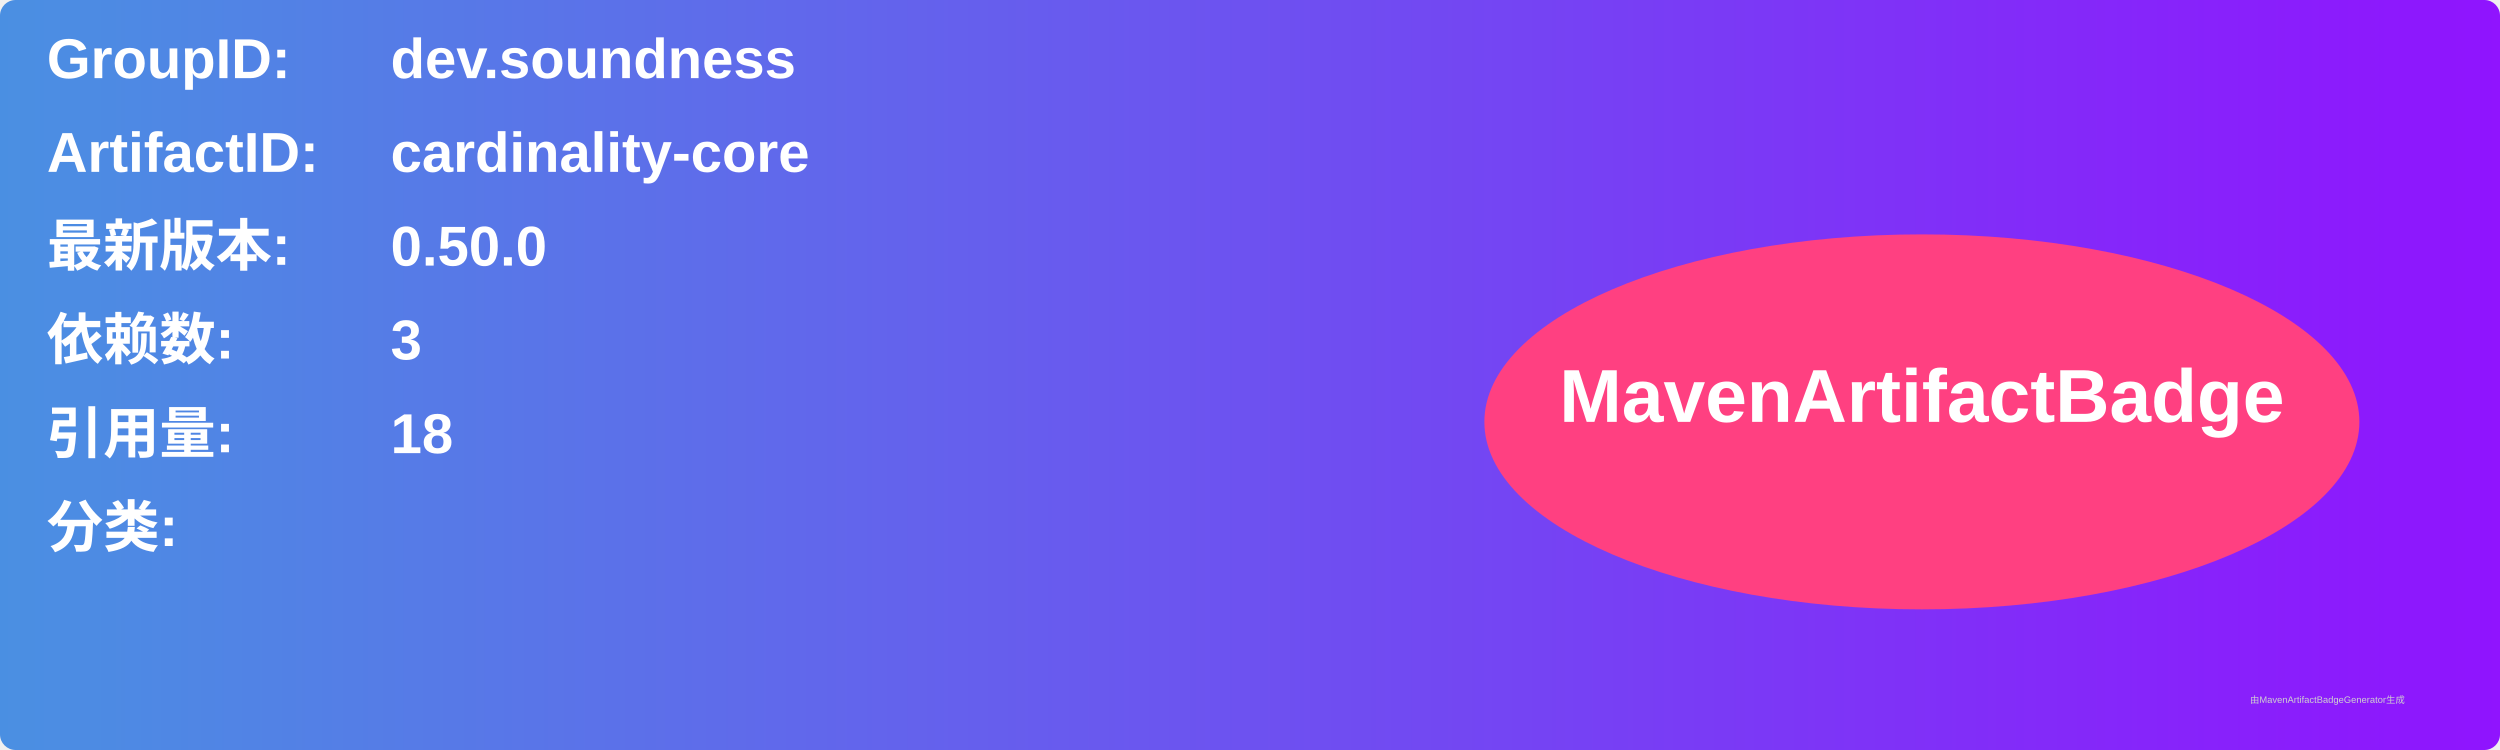
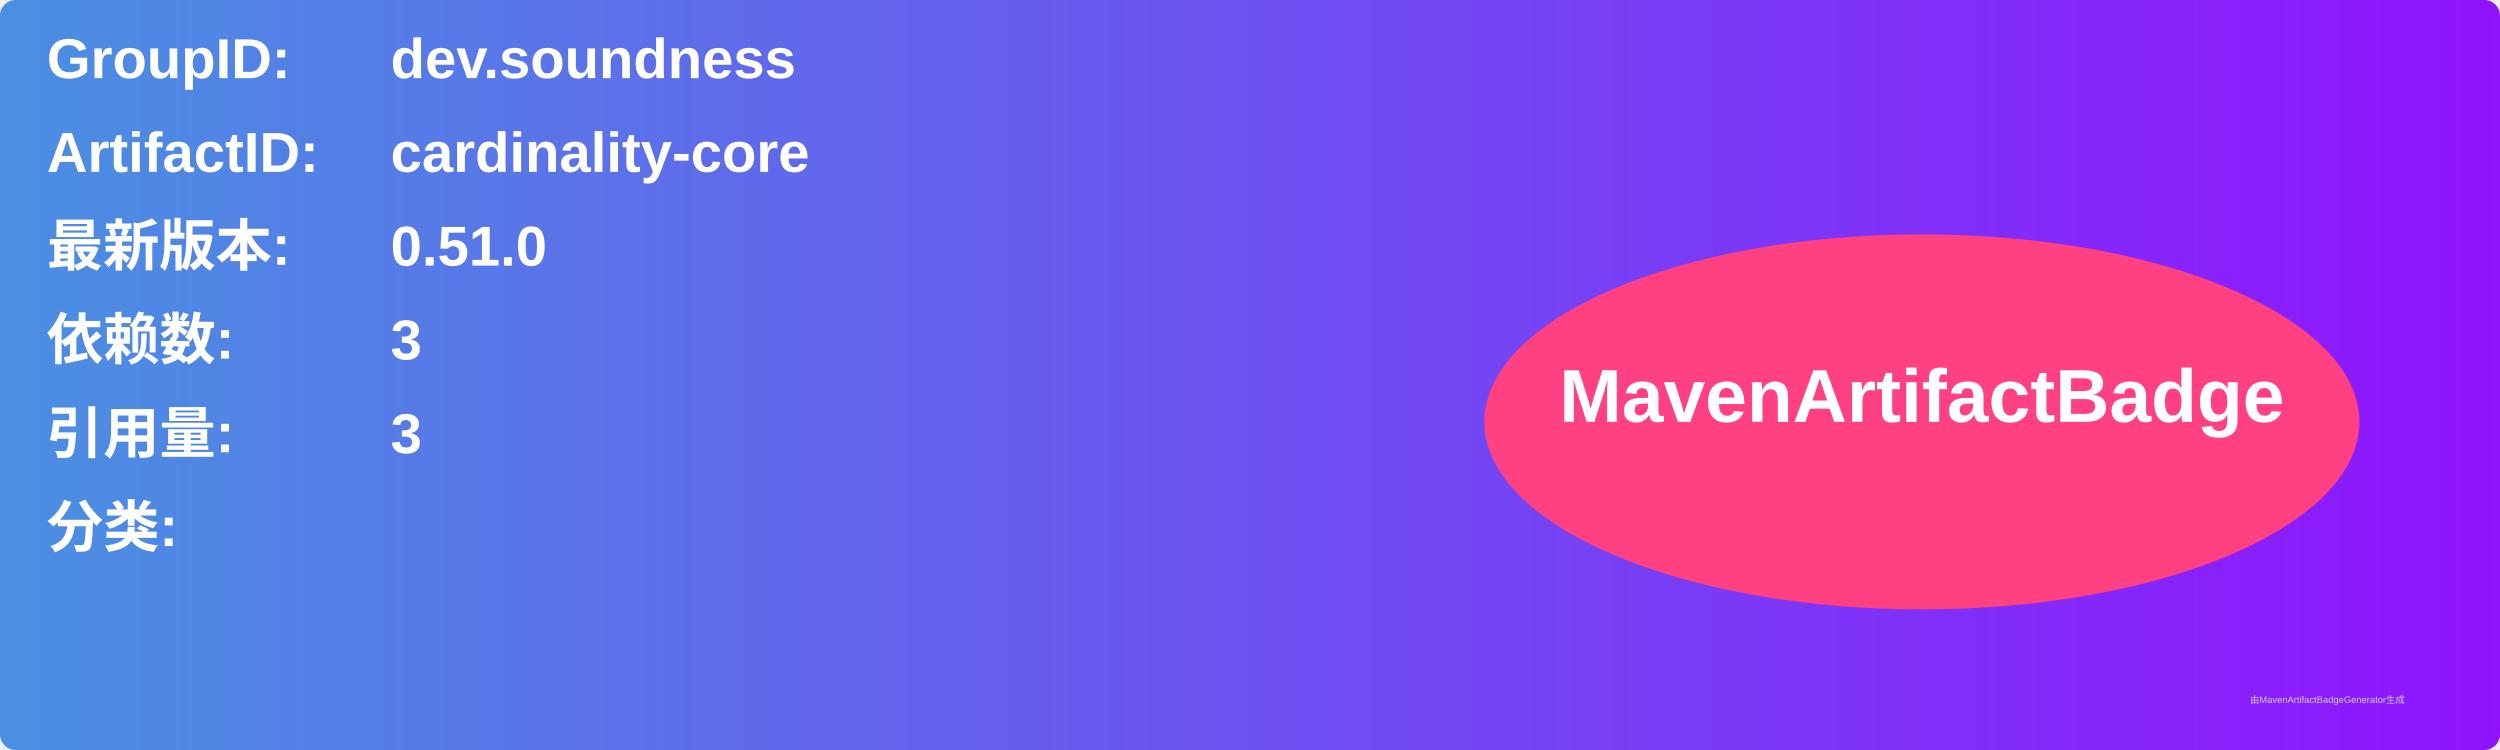
<svg xmlns="http://www.w3.org/2000/svg" width="800" height="240" viewBox="0 0 800 240">
  <linearGradient id="grad" x1="0%" y1="0%" x2="100%" y2="0%">
    <stop offset="0%" stop-color="#4a90e2" />
    <stop offset="100%" stop-color="#9013fe" />
  </linearGradient>
  <rect width="100%" height="100%" rx="5" ry="5" fill="url(#grad)" />
  <g transform="translate(15, 15)">
    <text x="0" y="10" font-family="Arial" font-size="18" fill="white" font-weight="bold" width="260">GroupID:</text>
    <text x="110" y="10" font-family="Arial" font-size="18" fill="white" font-weight="bold" width="460">dev.soundness</text>
    <text x="0" y="40" font-family="Arial" font-size="18" fill="white" font-weight="bold" width="260">ArtifactID:</text>
    <text x="110" y="40" font-family="Arial" font-size="18" fill="white" font-weight="bold" width="460">cardinality-core</text>
    <text x="0" y="70" font-family="Arial" font-size="18" fill="white" font-weight="bold">最新版本:</text>
    <text x="110" y="70" font-family="Arial" font-size="18" fill="white" font-weight="bold">
-       <tspan font-weight="bold">0.50.0</tspan>
+       <tspan font-weight="bold">0.51.0</tspan>
    </text>
    <text x="0" y="100" font-family="Arial" font-size="18" fill="white" font-weight="bold">依赖数: </text>
    <text x="110" y="100" font-family="Arial" font-size="18" fill="white">
      <tspan font-weight="bold">3</tspan>
    </text>
    <text x="0" y="130" font-family="Arial" font-size="18" fill="white" font-weight="bold">引用量: </text>
    <text x="110" y="130" font-family="Arial" font-size="18" fill="white">
-       <tspan font-weight="bold">18</tspan>
+       <tspan font-weight="bold">3</tspan>
    </text>
    <text x="0" y="160" font-family="Arial" font-size="18" fill="white" font-weight="bold">分类:</text>
    <text x="10" y="190" font-family="Arial" font-size="10" fill="white">
      <tspan font-weight="bold" />
    </text>
    <ellipse cx="600" cy="120" rx="140" ry="60" fill="#ff4081" />
    <text x="600" y="120" text-anchor="middle" font-family="Arial" font-size="24" fill="white" font-weight="bold">MavenArtifactBadge</text>
  </g>
  <text x="720" y="225" font-family="Arial" font-size="3" fill="#d0d0d0">由MavenArtifactBadgeGenerator生成</text>
</svg>
